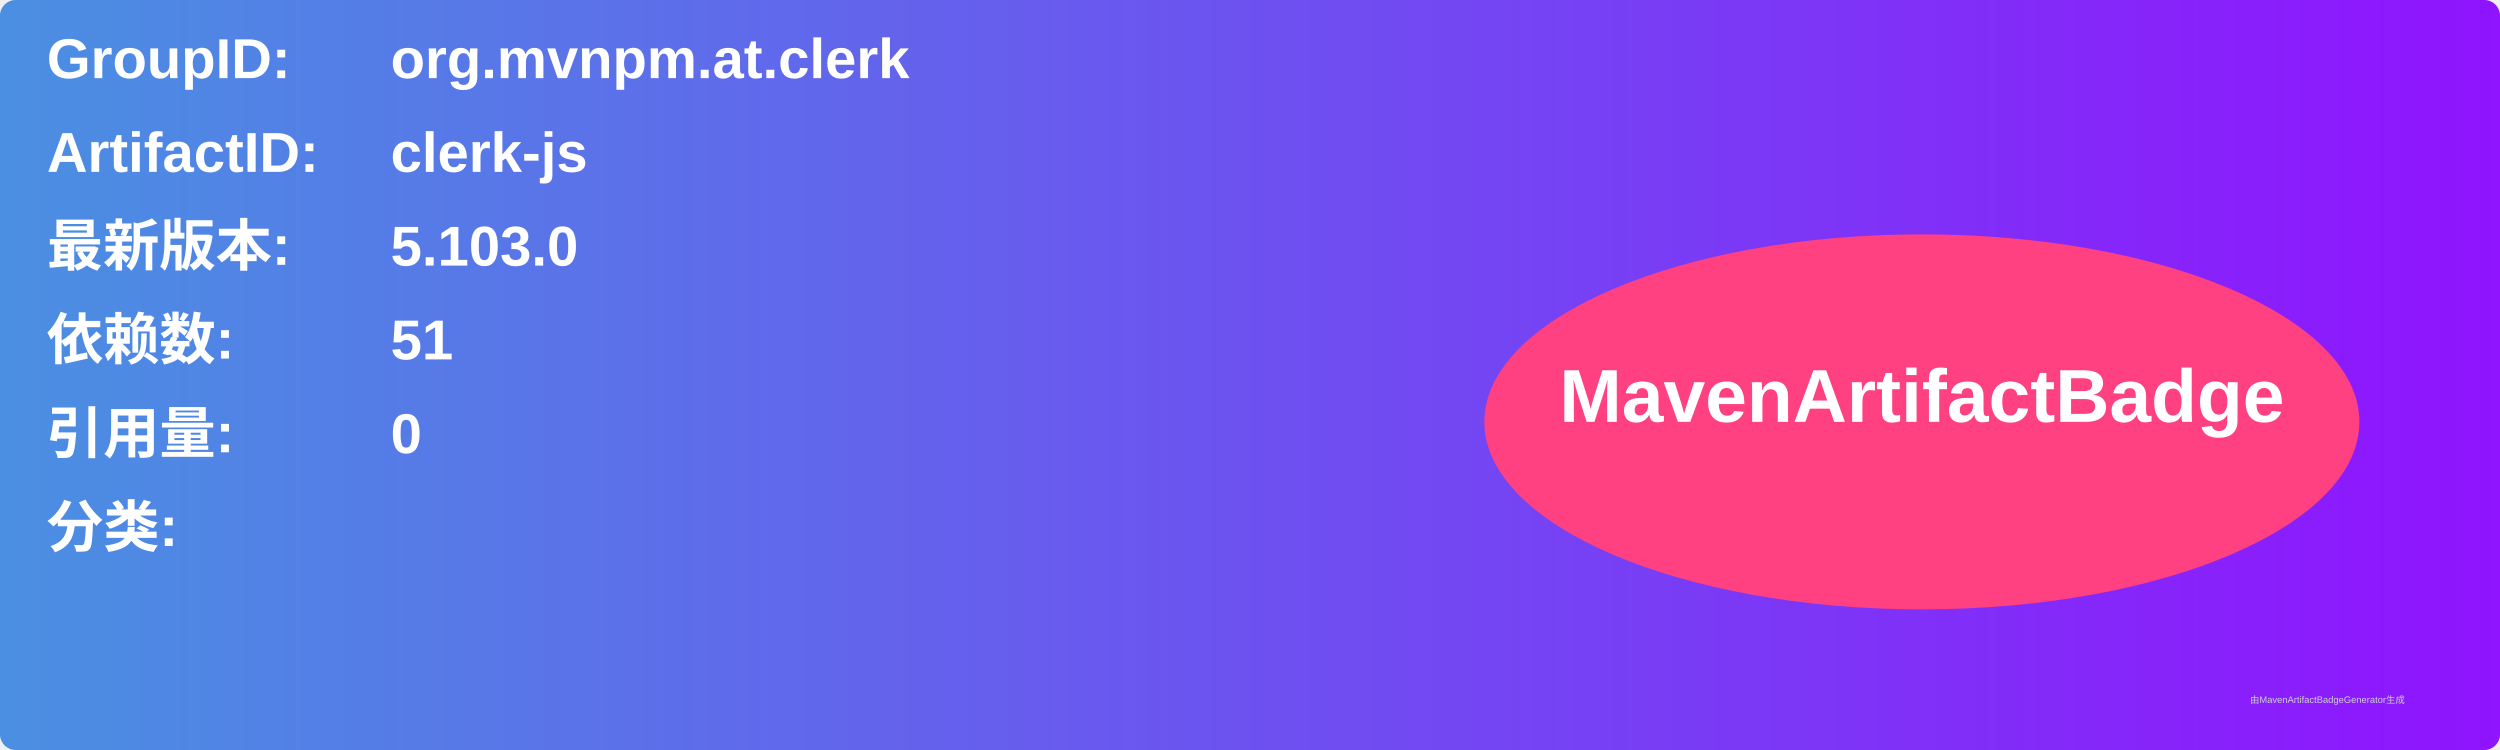
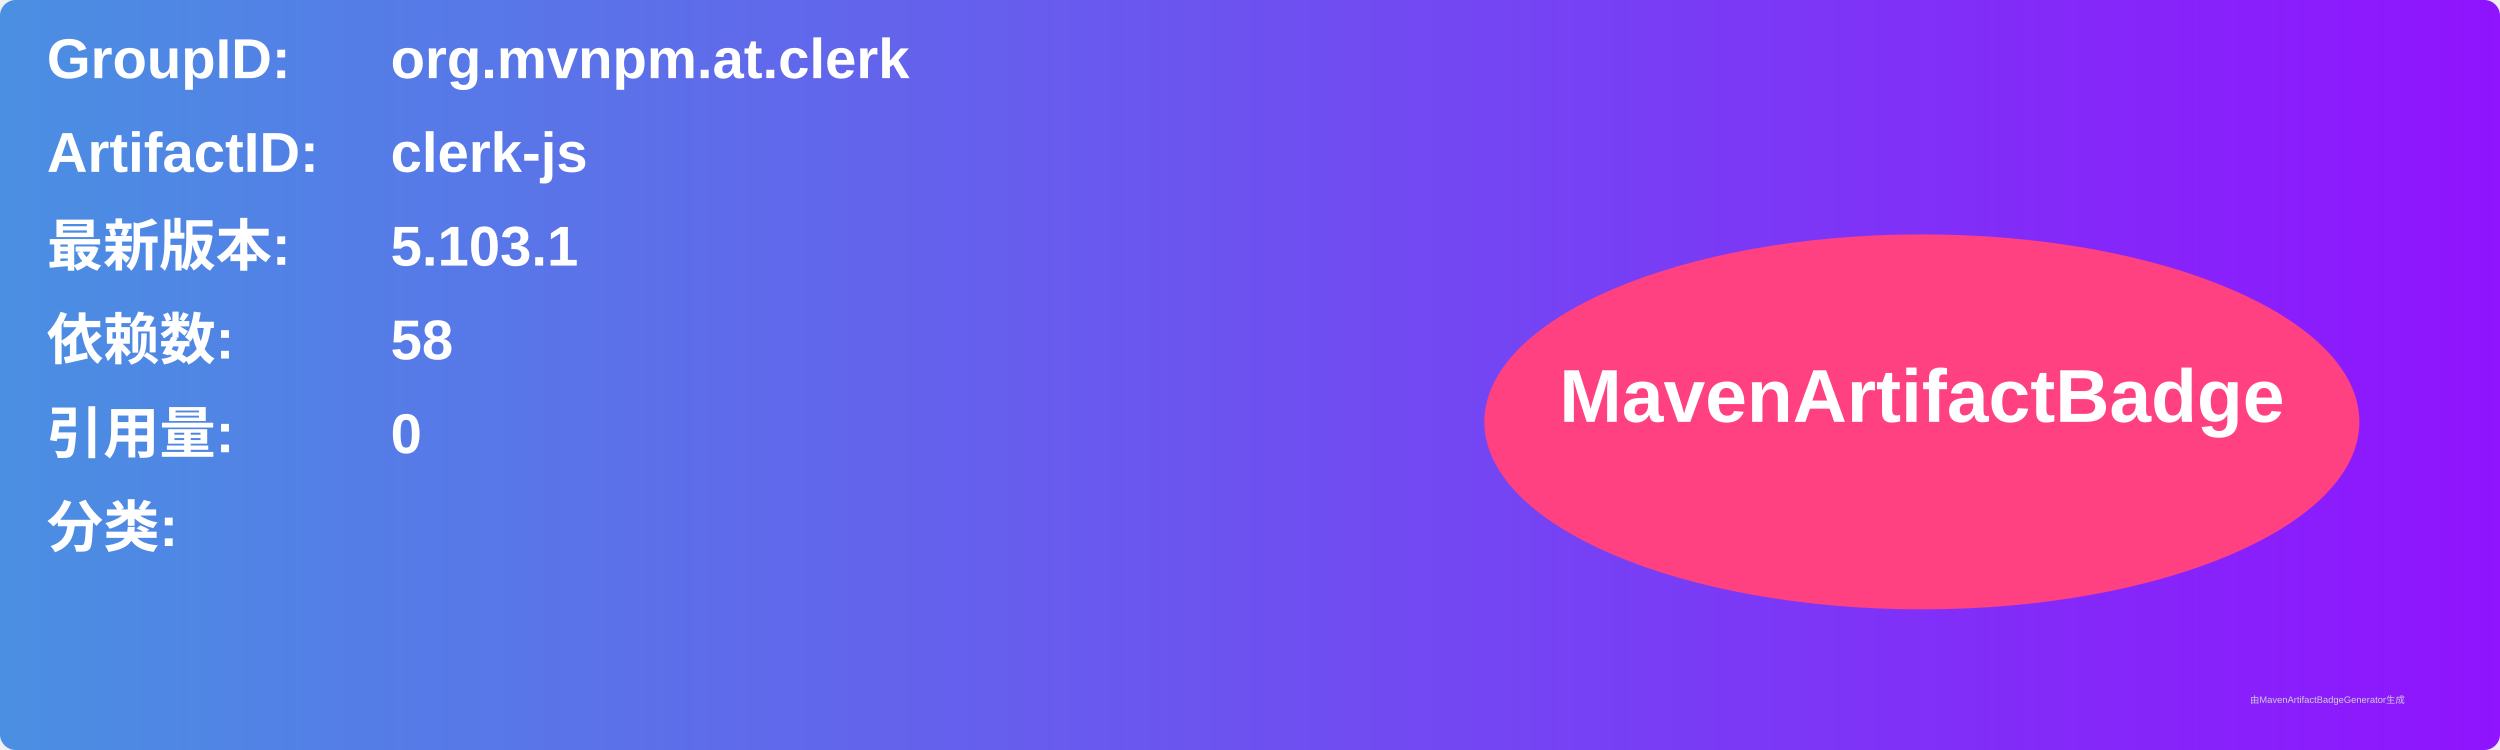
<svg xmlns="http://www.w3.org/2000/svg" width="800" height="240" viewBox="0 0 800 240">
  <linearGradient id="grad" x1="0%" y1="0%" x2="100%" y2="0%">
    <stop offset="0%" stop-color="#4a90e2" />
    <stop offset="100%" stop-color="#9013fe" />
  </linearGradient>
  <rect width="100%" height="100%" rx="5" ry="5" fill="url(#grad)" />
  <g transform="translate(15, 15)">
    <text x="0" y="10" font-family="Arial" font-size="18" fill="white" font-weight="bold" width="260">GroupID:</text>
    <text x="110" y="10" font-family="Arial" font-size="18" fill="white" font-weight="bold" width="460">org.mvnpm.at.clerk</text>
    <text x="0" y="40" font-family="Arial" font-size="18" fill="white" font-weight="bold" width="260">ArtifactID:</text>
    <text x="110" y="40" font-family="Arial" font-size="18" fill="white" font-weight="bold" width="460">clerk-js</text>
    <text x="0" y="70" font-family="Arial" font-size="18" fill="white" font-weight="bold">最新版本:</text>
    <text x="110" y="70" font-family="Arial" font-size="18" fill="white" font-weight="bold">
-       <tspan font-weight="bold">5.103.0</tspan>
+       <tspan font-weight="bold">5.103.1</tspan>
    </text>
    <text x="0" y="100" font-family="Arial" font-size="18" fill="white" font-weight="bold">依赖数: </text>
    <text x="110" y="100" font-family="Arial" font-size="18" fill="white">
-       <tspan font-weight="bold">51</tspan>
+       <tspan font-weight="bold">58</tspan>
    </text>
    <text x="0" y="130" font-family="Arial" font-size="18" fill="white" font-weight="bold">引用量: </text>
    <text x="110" y="130" font-family="Arial" font-size="18" fill="white">
      <tspan font-weight="bold">0</tspan>
    </text>
    <text x="0" y="160" font-family="Arial" font-size="18" fill="white" font-weight="bold">分类:</text>
    <text x="10" y="190" font-family="Arial" font-size="10" fill="white">
      <tspan font-weight="bold" />
    </text>
    <ellipse cx="600" cy="120" rx="140" ry="60" fill="#ff4081" />
    <text x="600" y="120" text-anchor="middle" font-family="Arial" font-size="24" fill="white" font-weight="bold">MavenArtifactBadge</text>
  </g>
  <text x="720" y="225" font-family="Arial" font-size="3" fill="#d0d0d0">由MavenArtifactBadgeGenerator生成</text>
</svg>
